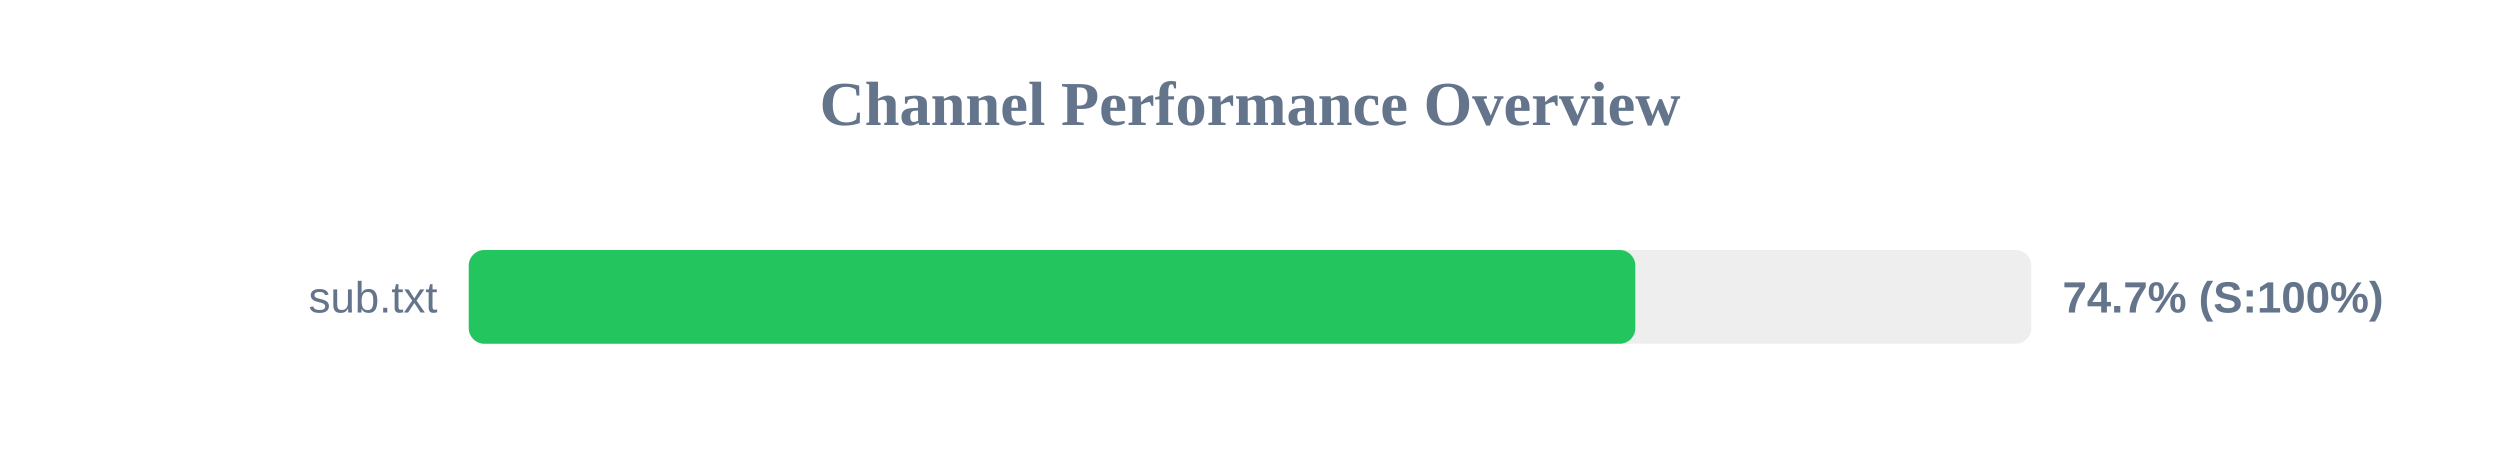
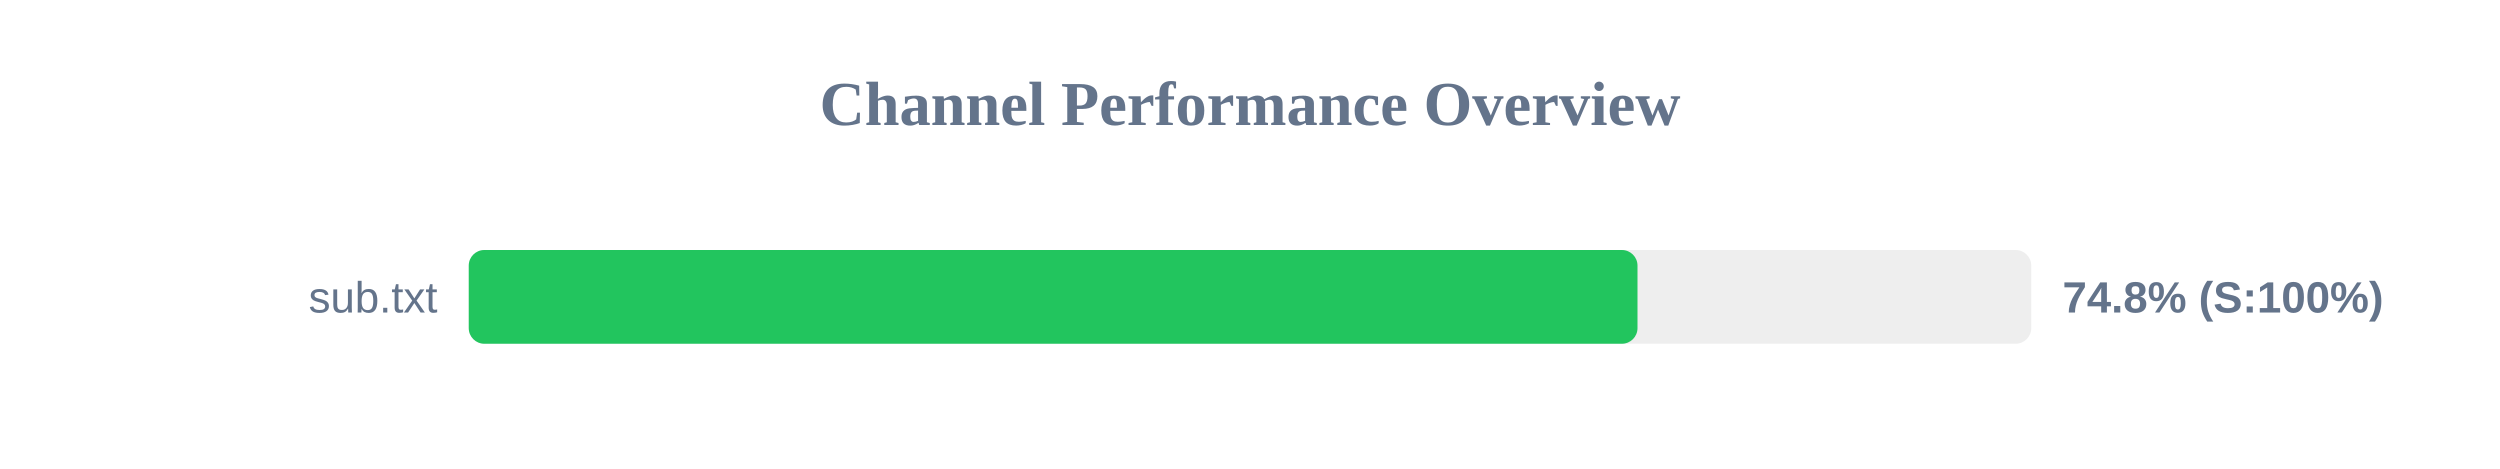
<svg xmlns="http://www.w3.org/2000/svg" width="800" height="150" version="1.1">
  <style>
        .row { font: 14px Arial; fill: #64748b; }
        .score { font: bold 14px Arial; fill: #64748b; }
    </style>
  <text x="400" y="40" text-anchor="middle" font-size="20px" font-weight="bold" fill="#64748b">Channel Performance Overview</text>
  <rect x="150" y="80" width="500" height="30" fill="#eee" rx="5" />
-   <rect x="150" y="80" width="373.3" height="30" fill="#22c55e" rx="5" />
+   <rect x="150" y="80" width="374.0" height="30" fill="#22c55e" rx="5" />
  <text x="140" y="100" text-anchor="end" class="row">sub.txt</text>
-   <text x="660" y="100" text-anchor="start" class="score">74.7% (S:100%)</text>
+   <text x="660" y="100" text-anchor="start" class="score">74.8% (S:100%)</text>
</svg>
